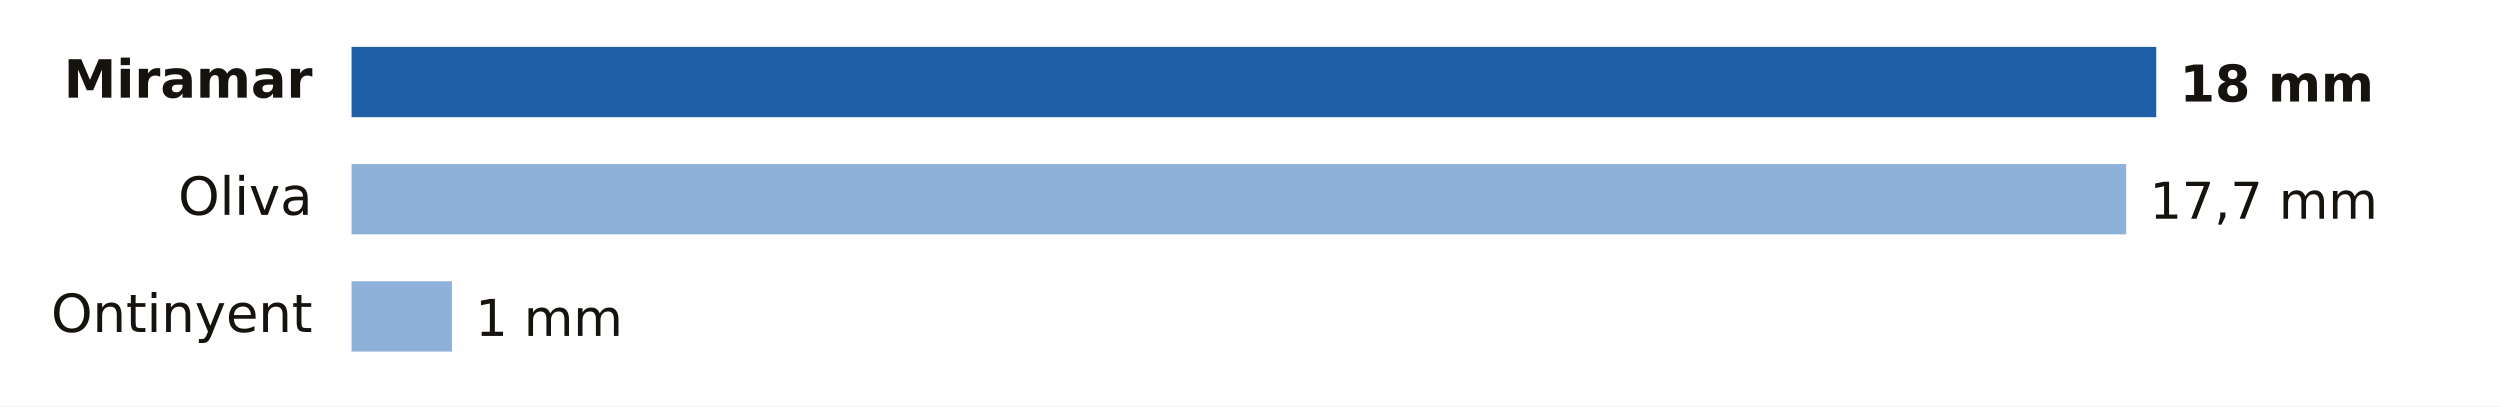
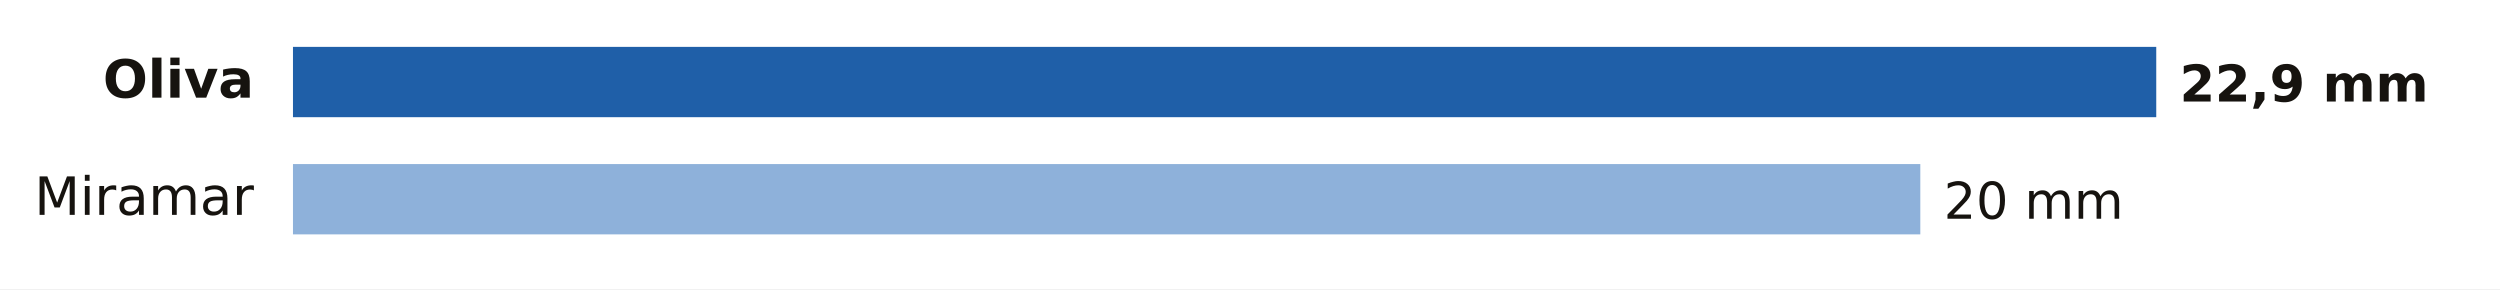
- <svg xmlns="http://www.w3.org/2000/svg" viewBox="0 0 640 104" width="640" height="104" role="img" aria-label="Lluvia entre la medianoche y las 8:00 del miércoles 4 de noviembre en Valencia">
-   <rect width="640" height="104" fill="#FFFFFF" />
-   <text x="80.0" y="25.0" font-size="13.5" fill="#16130F" text-anchor="end" font-weight="600" font-family="Public Sans, DejaVu Sans, Arial, sans-serif">Miramar</text>
-   <rect x="90" y="12" width="462.0" height="18" fill="#1F5FA8" />
-   <text x="558.0" y="26.0" font-size="13" fill="#16130F" text-anchor="start" font-weight="700" font-family="Public Sans, DejaVu Sans, Arial, sans-serif">18 mm</text>
-   <text x="80.0" y="55.0" font-size="13.5" fill="#16130F" text-anchor="end" font-weight="400" font-family="Public Sans, DejaVu Sans, Arial, sans-serif">Oliva</text>
-   <rect x="90" y="42" width="454.3" height="18" fill="#8EB1DA" />
-   <text x="550.3" y="56.0" font-size="13" fill="#16130F" text-anchor="start" font-weight="500" font-family="Public Sans, DejaVu Sans, Arial, sans-serif">17,7 mm</text>
-   <text x="80.0" y="85.0" font-size="13.5" fill="#16130F" text-anchor="end" font-weight="400" font-family="Public Sans, DejaVu Sans, Arial, sans-serif">Ontinyent</text>
-   <rect x="90" y="72" width="25.7" height="18" fill="#8EB1DA" />
-   <text x="121.7" y="86.0" font-size="13" fill="#16130F" text-anchor="start" font-weight="500" font-family="Public Sans, DejaVu Sans, Arial, sans-serif">1 mm</text>
+ <svg xmlns="http://www.w3.org/2000/svg" viewBox="0 0 640 74" width="640" height="74" role="img" aria-label="Lluvia entre la medianoche y las 9:00 del miércoles 4 de noviembre en Valencia">
+   <rect width="640" height="74" fill="#FFFFFF" />
+   <text x="65.0" y="25.0" font-size="13.5" fill="#16130F" text-anchor="end" font-weight="600" font-family="Public Sans, DejaVu Sans, Arial, sans-serif">Oliva</text>
+   <rect x="75" y="12" width="477.0" height="18" fill="#1F5FA8" />
+   <text x="558.0" y="26.0" font-size="13" fill="#16130F" text-anchor="start" font-weight="700" font-family="Public Sans, DejaVu Sans, Arial, sans-serif">22,9 mm</text>
+   <text x="65.0" y="55.0" font-size="13.5" fill="#16130F" text-anchor="end" font-weight="400" font-family="Public Sans, DejaVu Sans, Arial, sans-serif">Miramar</text>
+   <rect x="75" y="42" width="416.6" height="18" fill="#8EB1DA" />
+   <text x="497.6" y="56.0" font-size="13" fill="#16130F" text-anchor="start" font-weight="500" font-family="Public Sans, DejaVu Sans, Arial, sans-serif">20 mm</text>
</svg>
